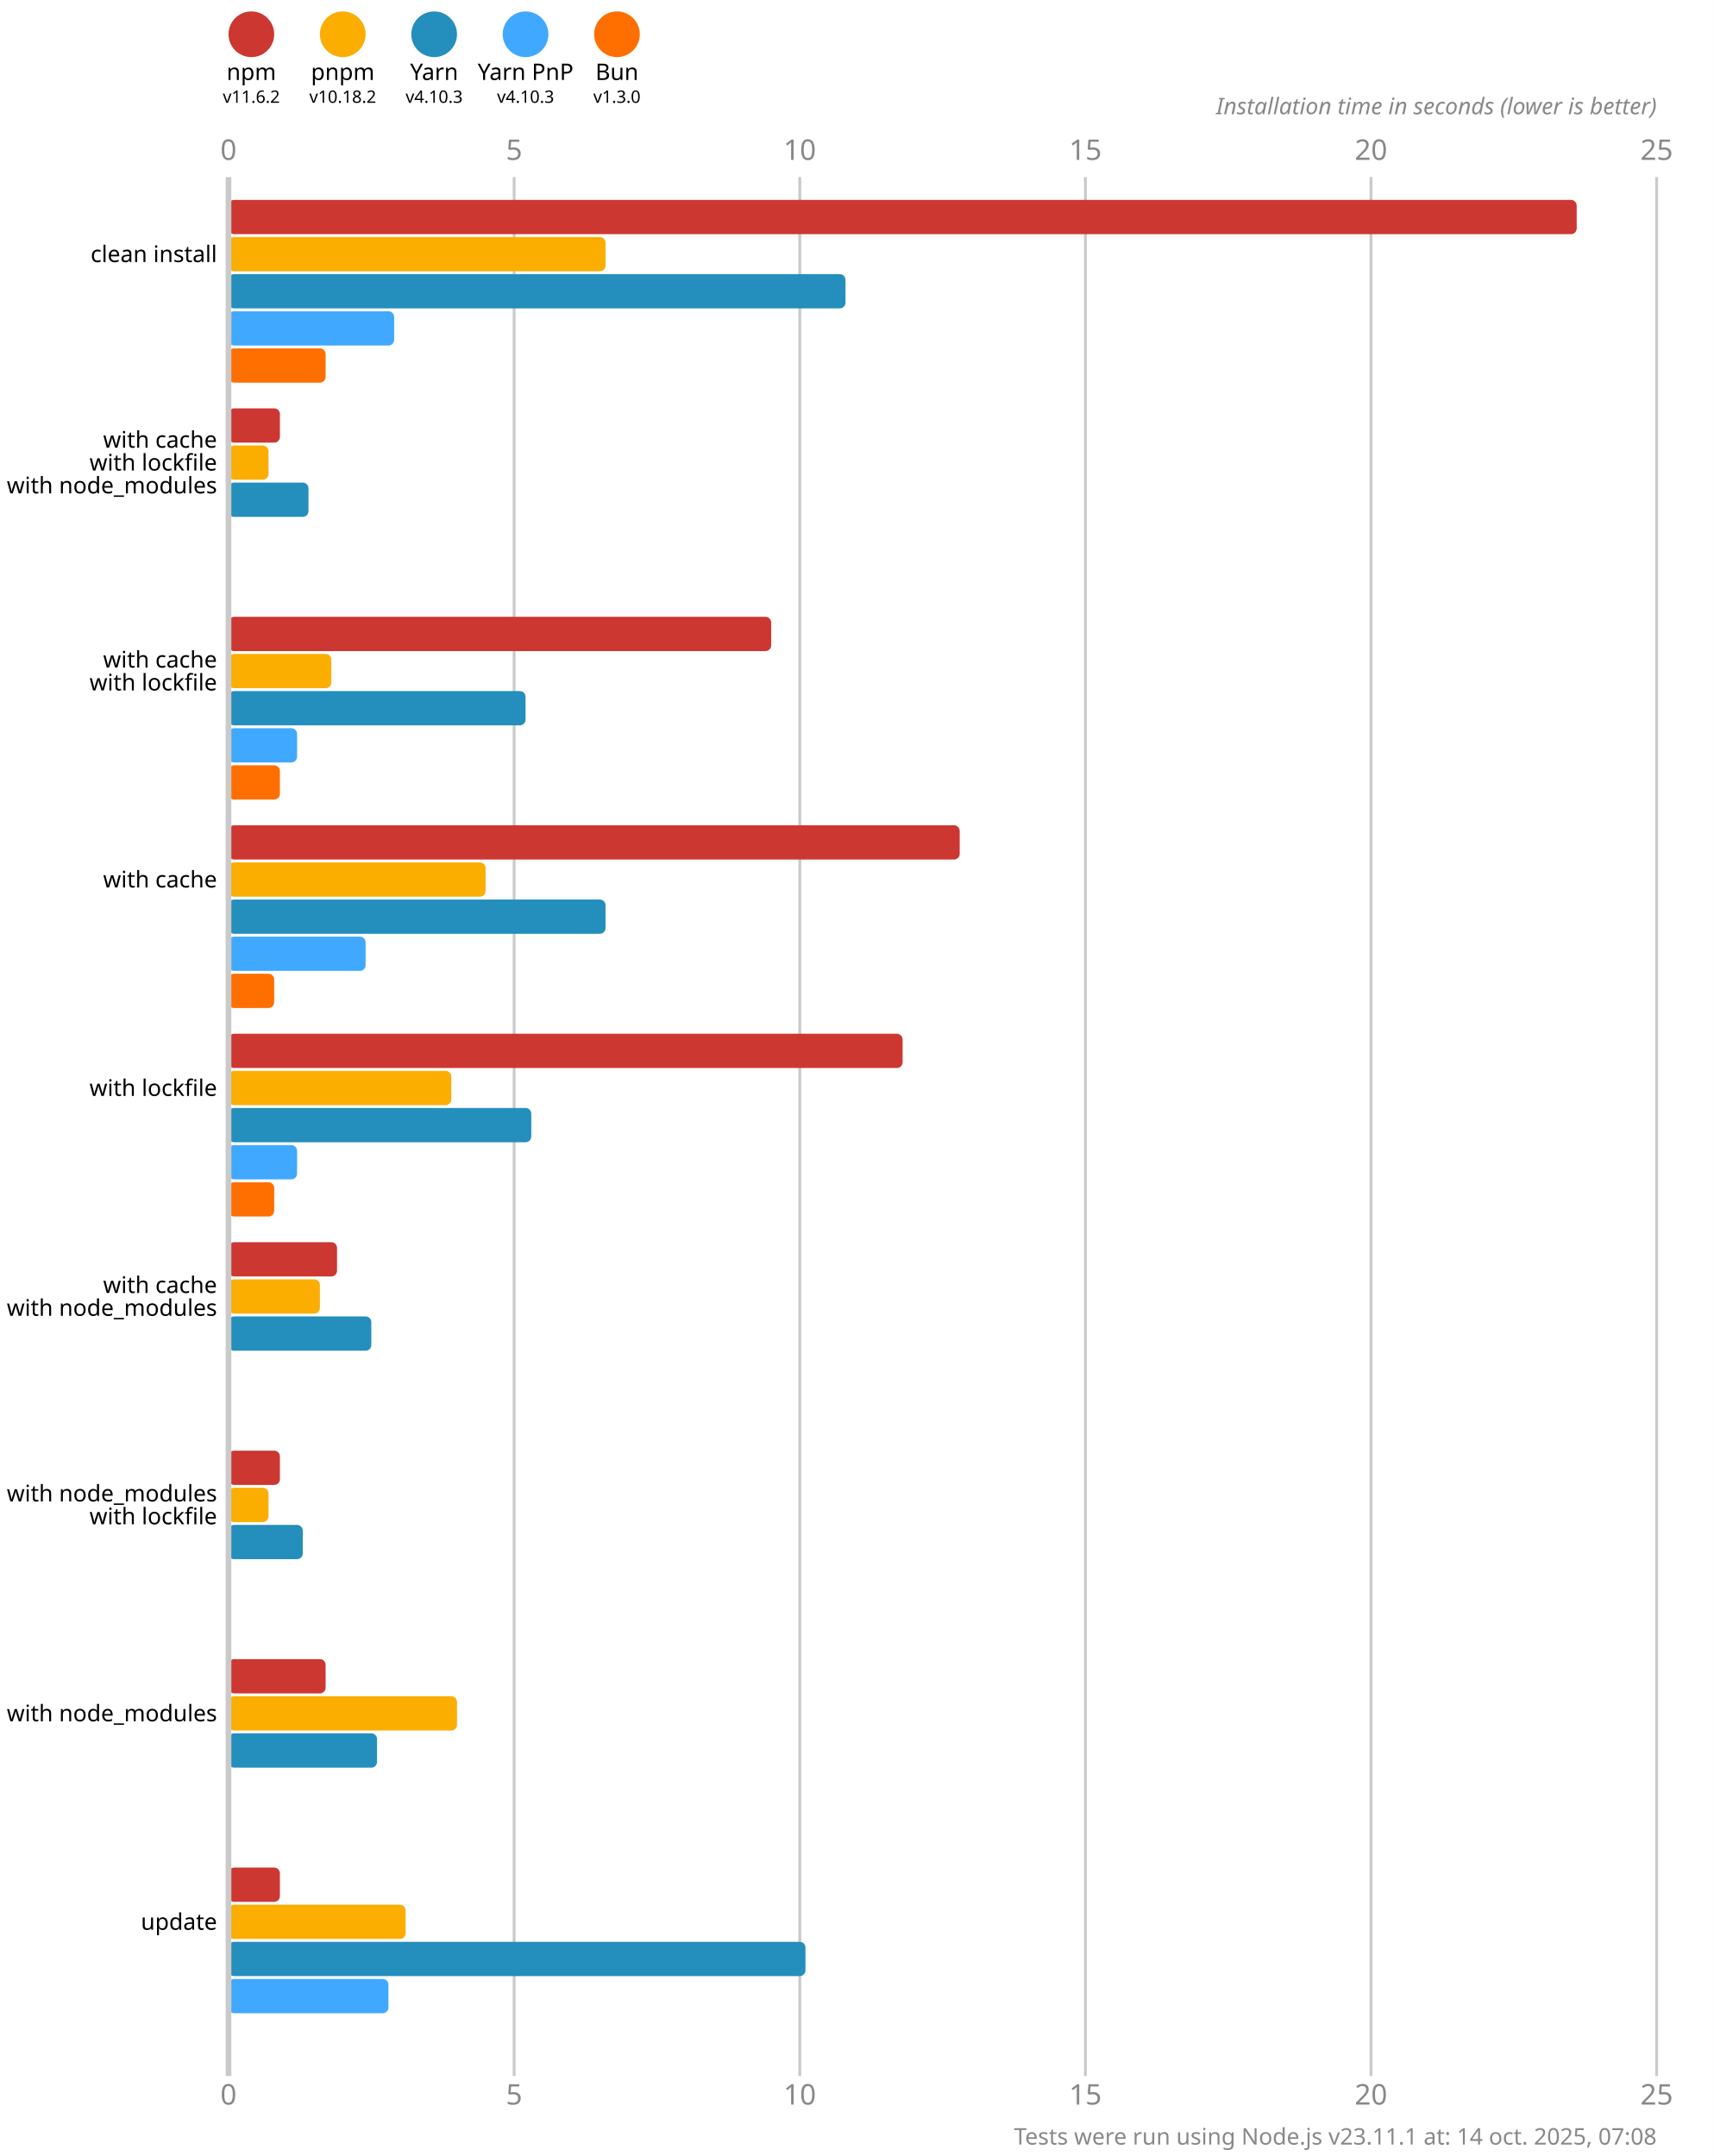
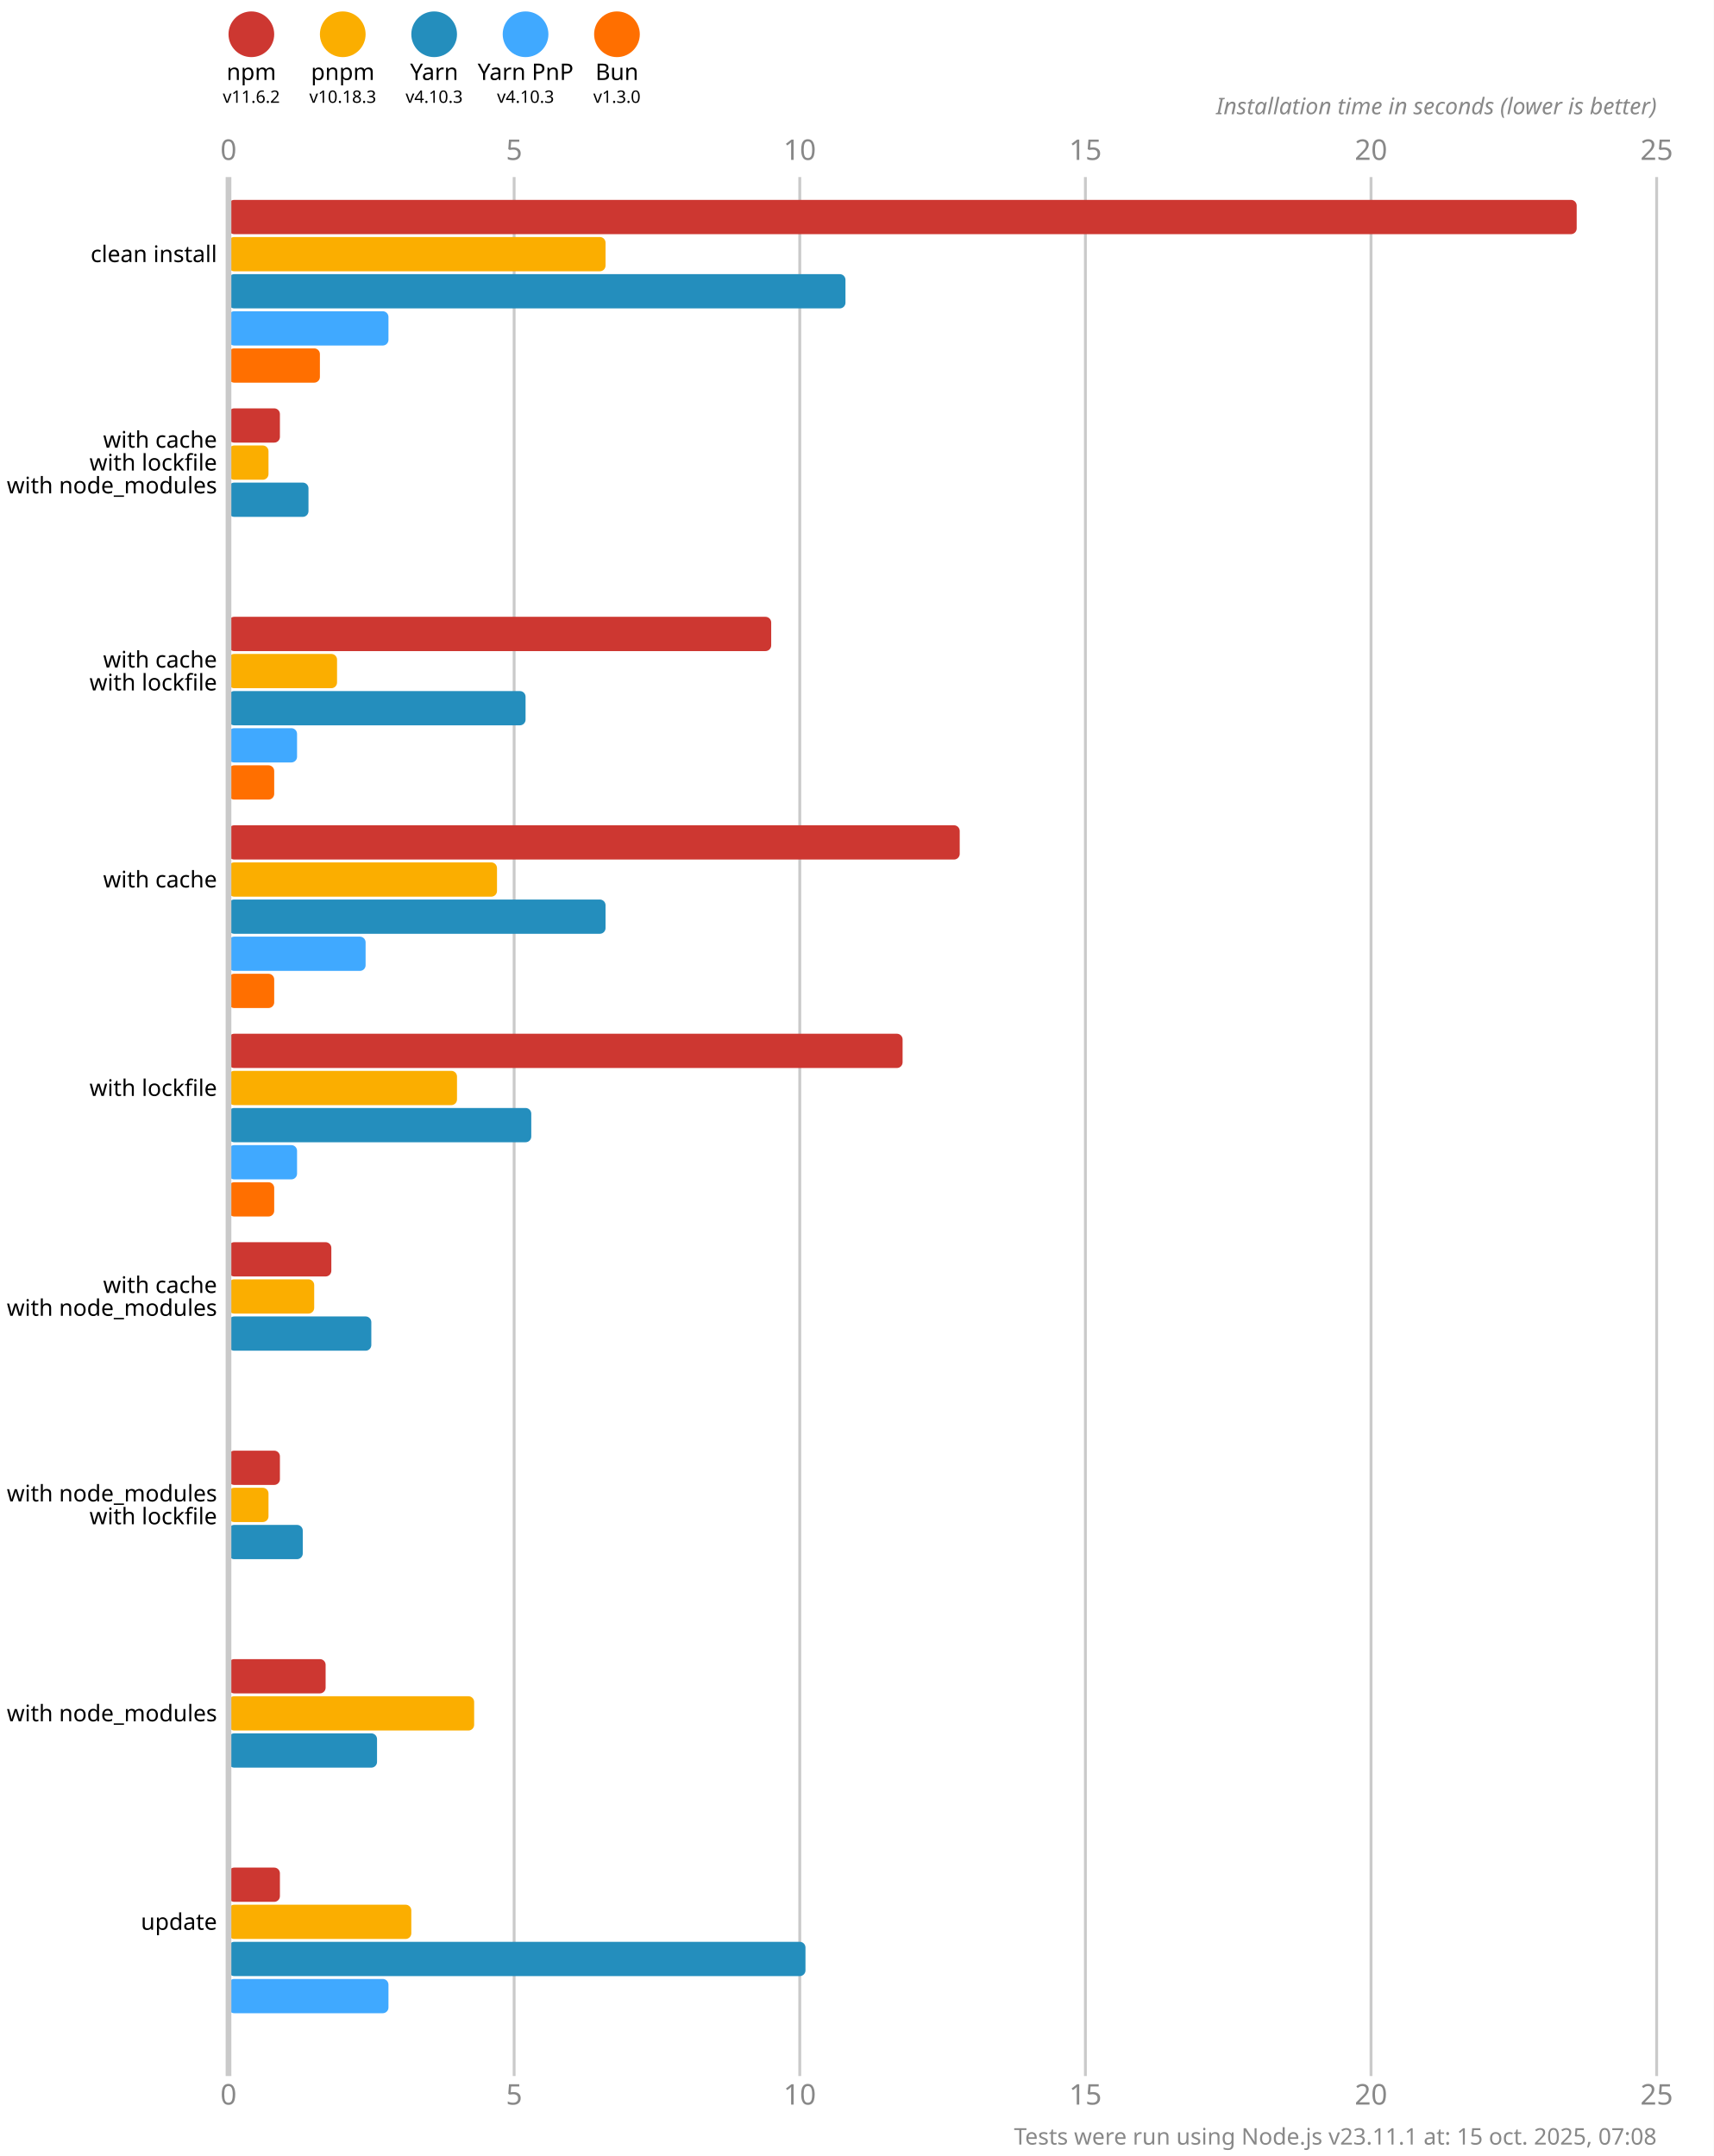
<svg xmlns="http://www.w3.org/2000/svg" version="1.1" viewBox="0 0 300 377.5">
  <style>
    .font { font-family: sans-serif; }
    .s3 { font-size: 3px; }
    .s4 { font-size: 4px; }
    .s5 { font-size: 5px; }
    .line { stroke: #cacaca; }
    .width { stroke-width: 0.5; }
    .text { fill: #888; }
  </style>
  <rect x="0" y="0" width="300" height="377.5" fill="#fff" />
  <circle cx="44" cy="6" r="4" fill="#cd3731" />
  <text x="44" y="14" class="font s4" text-anchor="middle">npm</text>
  <text x="44" y="18" class="font s3" text-anchor="middle">v11.6.2</text>
  <circle cx="60" cy="6" r="4" fill="#fbae00" />
  <text x="60" y="14" class="font s4" text-anchor="middle">pnpm</text>
-   <text x="60" y="18" class="font s3" text-anchor="middle">v10.18.2</text>
+   <text x="60" y="18" class="font s3" text-anchor="middle">v10.18.3</text>
  <circle cx="76" cy="6" r="4" fill="#248ebd" />
  <text x="76" y="14" class="font s4" text-anchor="middle">Yarn</text>
  <text x="76" y="18" class="font s3" text-anchor="middle">v4.10.3</text>
  <circle cx="92" cy="6" r="4" fill="#40a9ff" />
  <text x="92" y="14" class="font s4" text-anchor="middle">Yarn PnP</text>
  <text x="92" y="18" class="font s3" text-anchor="middle">v4.10.3</text>
  <circle cx="108" cy="6" r="4" fill="#ff6f00" />
  <text x="108" y="14" class="font s4" text-anchor="middle">Bun</text>
  <text x="108" y="18" class="font s3" text-anchor="middle">v1.3.0</text>
  <text x="40" y="28" class="font s5 text" text-anchor="middle">0</text>
  <text x="40" y="368.5" class="font s5 text" text-anchor="middle">0</text>
  <line x1="90" y1="31" x2="90" y2="363.5" class="line width" />
  <text x="90" y="28" class="font s5 text" text-anchor="middle">5</text>
  <text x="90" y="368.5" class="font s5 text" text-anchor="middle">5</text>
  <line x1="140" y1="31" x2="140" y2="363.5" class="line width" />
  <text x="140" y="28" class="font s5 text" text-anchor="middle">10</text>
  <text x="140" y="368.5" class="font s5 text" text-anchor="middle">10</text>
  <line x1="190" y1="31" x2="190" y2="363.5" class="line width" />
  <text x="190" y="28" class="font s5 text" text-anchor="middle">15</text>
  <text x="190" y="368.5" class="font s5 text" text-anchor="middle">15</text>
  <line x1="240" y1="31" x2="240" y2="363.5" class="line width" />
  <text x="240" y="28" class="font s5 text" text-anchor="middle">20</text>
  <text x="240" y="368.5" class="font s5 text" text-anchor="middle">20</text>
  <line x1="290" y1="31" x2="290" y2="363.5" class="line width" />
  <text x="290" y="28" class="font s5 text" text-anchor="middle">25</text>
  <text x="290" y="368.5" class="font s5 text" text-anchor="middle">25</text>
  <text x="290" y="20" class="font s4 text" font-style="italic" text-anchor="end">Installation time in seconds (lower is better)</text>
  <rect x="40" y="35" width="236" height="6" fill="#cd3731" rx="1" ry="1" />
  <rect x="40" y="41.5" width="66" height="6" fill="#fbae00" rx="1" ry="1" />
  <rect x="40" y="48" width="108" height="6" fill="#248ebd" rx="1" ry="1" />
-   <rect x="40" y="54.5" width="29" height="6" fill="#40a9ff" rx="1" ry="1" />
-   <rect x="40" y="61" width="17" height="6" fill="#ff6f00" rx="1" ry="1" />
+   <rect x="40" y="54.5" width="28" height="6" fill="#40a9ff" rx="1" ry="1" />
+   <rect x="40" y="61" width="16" height="6" fill="#ff6f00" rx="1" ry="1" />
  <rect x="40" y="71.5" width="9" height="6" fill="#cd3731" rx="1" ry="1" />
  <rect x="40" y="78" width="7" height="6" fill="#fbae00" rx="1" ry="1" />
  <rect x="40" y="84.5" width="14" height="6" fill="#248ebd" rx="1" ry="1" />
  <rect x="40" y="91" width="0" height="6" fill="#40a9ff" rx="1" ry="1" />
  <rect x="40" y="97.5" width="0" height="6" fill="#ff6f00" rx="1" ry="1" />
  <rect x="40" y="108" width="95" height="6" fill="#cd3731" rx="1" ry="1" />
-   <rect x="40" y="114.5" width="18" height="6" fill="#fbae00" rx="1" ry="1" />
+   <rect x="40" y="114.5" width="19" height="6" fill="#fbae00" rx="1" ry="1" />
  <rect x="40" y="121" width="52" height="6" fill="#248ebd" rx="1" ry="1" />
  <rect x="40" y="127.5" width="12" height="6" fill="#40a9ff" rx="1" ry="1" />
-   <rect x="40" y="134" width="9" height="6" fill="#ff6f00" rx="1" ry="1" />
+   <rect x="40" y="134" width="8" height="6" fill="#ff6f00" rx="1" ry="1" />
  <rect x="40" y="144.5" width="128" height="6" fill="#cd3731" rx="1" ry="1" />
-   <rect x="40" y="151" width="45" height="6" fill="#fbae00" rx="1" ry="1" />
+   <rect x="40" y="151" width="47" height="6" fill="#fbae00" rx="1" ry="1" />
  <rect x="40" y="157.5" width="66" height="6" fill="#248ebd" rx="1" ry="1" />
  <rect x="40" y="164" width="24" height="6" fill="#40a9ff" rx="1" ry="1" />
  <rect x="40" y="170.5" width="8" height="6" fill="#ff6f00" rx="1" ry="1" />
  <rect x="40" y="181" width="118" height="6" fill="#cd3731" rx="1" ry="1" />
-   <rect x="40" y="187.5" width="39" height="6" fill="#fbae00" rx="1" ry="1" />
+   <rect x="40" y="187.5" width="40" height="6" fill="#fbae00" rx="1" ry="1" />
  <rect x="40" y="194" width="53" height="6" fill="#248ebd" rx="1" ry="1" />
  <rect x="40" y="200.5" width="12" height="6" fill="#40a9ff" rx="1" ry="1" />
  <rect x="40" y="207" width="8" height="6" fill="#ff6f00" rx="1" ry="1" />
-   <rect x="40" y="217.5" width="19" height="6" fill="#cd3731" rx="1" ry="1" />
-   <rect x="40" y="224" width="16" height="6" fill="#fbae00" rx="1" ry="1" />
+   <rect x="40" y="217.5" width="18" height="6" fill="#cd3731" rx="1" ry="1" />
+   <rect x="40" y="224" width="15" height="6" fill="#fbae00" rx="1" ry="1" />
  <rect x="40" y="230.5" width="25" height="6" fill="#248ebd" rx="1" ry="1" />
  <rect x="40" y="237" width="0" height="6" fill="#40a9ff" rx="1" ry="1" />
  <rect x="40" y="243.5" width="0" height="6" fill="#ff6f00" rx="1" ry="1" />
  <rect x="40" y="254" width="9" height="6" fill="#cd3731" rx="1" ry="1" />
  <rect x="40" y="260.5" width="7" height="6" fill="#fbae00" rx="1" ry="1" />
  <rect x="40" y="267" width="13" height="6" fill="#248ebd" rx="1" ry="1" />
  <rect x="40" y="273.5" width="0" height="6" fill="#40a9ff" rx="1" ry="1" />
  <rect x="40" y="280" width="0" height="6" fill="#ff6f00" rx="1" ry="1" />
  <rect x="40" y="290.5" width="17" height="6" fill="#cd3731" rx="1" ry="1" />
-   <rect x="40" y="297" width="40" height="6" fill="#fbae00" rx="1" ry="1" />
+   <rect x="40" y="297" width="43" height="6" fill="#fbae00" rx="1" ry="1" />
  <rect x="40" y="303.5" width="26" height="6" fill="#248ebd" rx="1" ry="1" />
  <rect x="40" y="310" width="0" height="6" fill="#40a9ff" rx="1" ry="1" />
  <rect x="40" y="316.5" width="0" height="6" fill="#ff6f00" rx="1" ry="1" />
  <rect x="40" y="327" width="9" height="6" fill="#cd3731" rx="1" ry="1" />
-   <rect x="40" y="333.5" width="31" height="6" fill="#fbae00" rx="1" ry="1" />
+   <rect x="40" y="333.5" width="32" height="6" fill="#fbae00" rx="1" ry="1" />
  <rect x="40" y="340" width="101" height="6" fill="#248ebd" rx="1" ry="1" />
  <rect x="40" y="346.5" width="28" height="6" fill="#40a9ff" rx="1" ry="1" />
  <rect x="40" y="353" width="0" height="6" fill="#ff6f00" rx="1" ry="1" />
  <line x1="40" y1="31" x2="40" y2="363.5" class="line" />
  <text x="38" y="44.5" class="font s4" dominant-baseline="middle" text-anchor="end">clean install</text>
  <text x="38" y="77" class="font s4" dominant-baseline="middle" text-anchor="end">with cache</text>
  <text x="38" y="81" class="font s4" dominant-baseline="middle" text-anchor="end">with lockfile</text>
  <text x="38" y="85" class="font s4" dominant-baseline="middle" text-anchor="end">with node_modules</text>
  <text x="38" y="115.5" class="font s4" dominant-baseline="middle" text-anchor="end">with cache</text>
  <text x="38" y="119.5" class="font s4" dominant-baseline="middle" text-anchor="end">with lockfile</text>
  <text x="38" y="154" class="font s4" dominant-baseline="middle" text-anchor="end">with cache</text>
  <text x="38" y="190.5" class="font s4" dominant-baseline="middle" text-anchor="end">with lockfile</text>
  <text x="38" y="225" class="font s4" dominant-baseline="middle" text-anchor="end">with cache</text>
  <text x="38" y="229" class="font s4" dominant-baseline="middle" text-anchor="end">with node_modules</text>
  <text x="38" y="261.5" class="font s4" dominant-baseline="middle" text-anchor="end">with node_modules</text>
  <text x="38" y="265.5" class="font s4" dominant-baseline="middle" text-anchor="end">with lockfile</text>
  <text x="38" y="300" class="font s4" dominant-baseline="middle" text-anchor="end">with node_modules</text>
  <text x="38" y="336.5" class="font s4" dominant-baseline="middle" text-anchor="end">update</text>
-   <text x="290" y="375.5" class="font s4 text" text-anchor="end">Tests were run using Node.js v23.11.1 at: 14 oct. 2025, 07:08</text>
+   <text x="290" y="375.5" class="font s4 text" text-anchor="end">Tests were run using Node.js v23.11.1 at: 15 oct. 2025, 07:08</text>
</svg>
